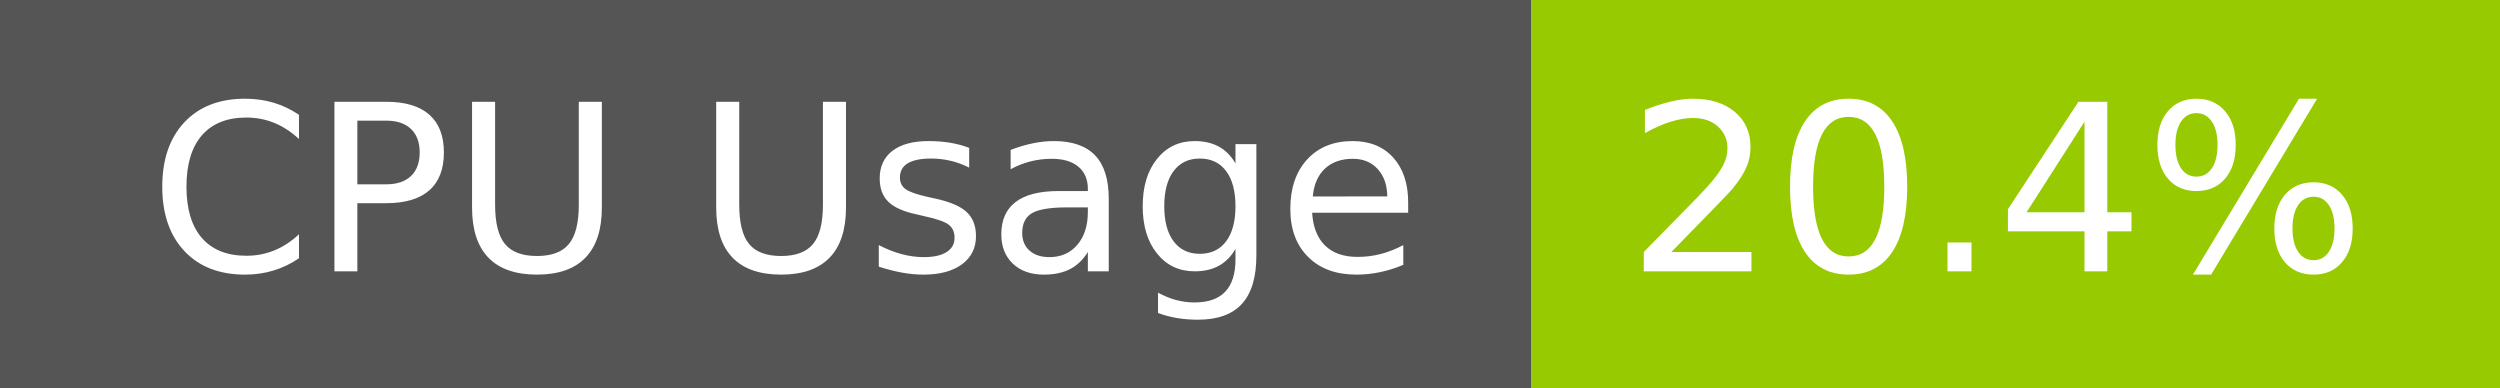
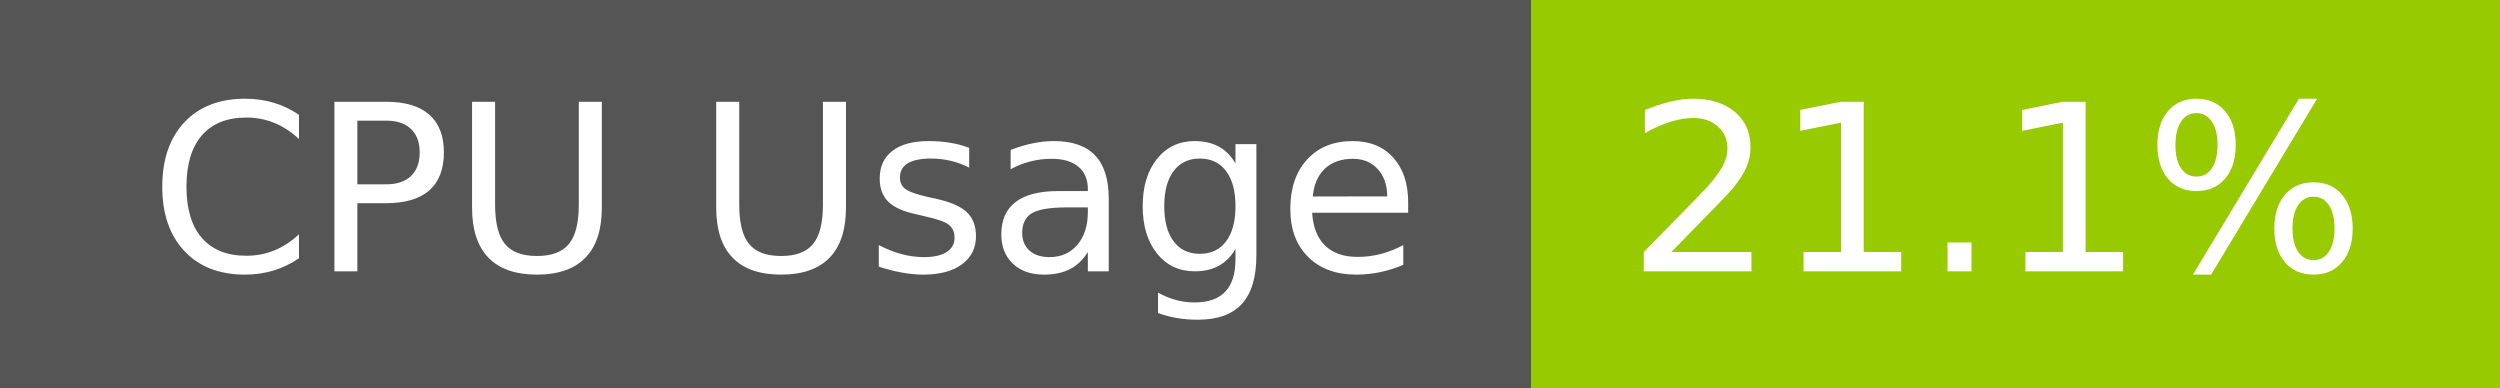
- <svg xmlns="http://www.w3.org/2000/svg" width="129" height="20" role="img" aria-label="CPU Usage: 20.4%">
+ <svg xmlns="http://www.w3.org/2000/svg" width="129" height="20" role="img" aria-label="CPU Usage: 21.1%">
  <g shape-rendering="crispEdges">
    <rect width="79" height="20" fill="#555" />
    <rect x="79" width="50" height="20" fill="#97ca00" />
  </g>
  <g fill="#fff" text-anchor="middle" font-family="Verdana,Geneva,DejaVu Sans,sans-serif" text-rendering="geometricPrecision" font-size="120">
    <text x="405" y="140" transform="scale(.1)" fill="#fff" textLength="665">CPU Usage</text>
-     <text x="1030" y="140" transform="scale(.1)" fill="#fff" textLength="390">20.4%</text>
+     <text x="1030" y="140" transform="scale(.1)" fill="#fff" textLength="390">21.1%</text>
  </g>
</svg>
